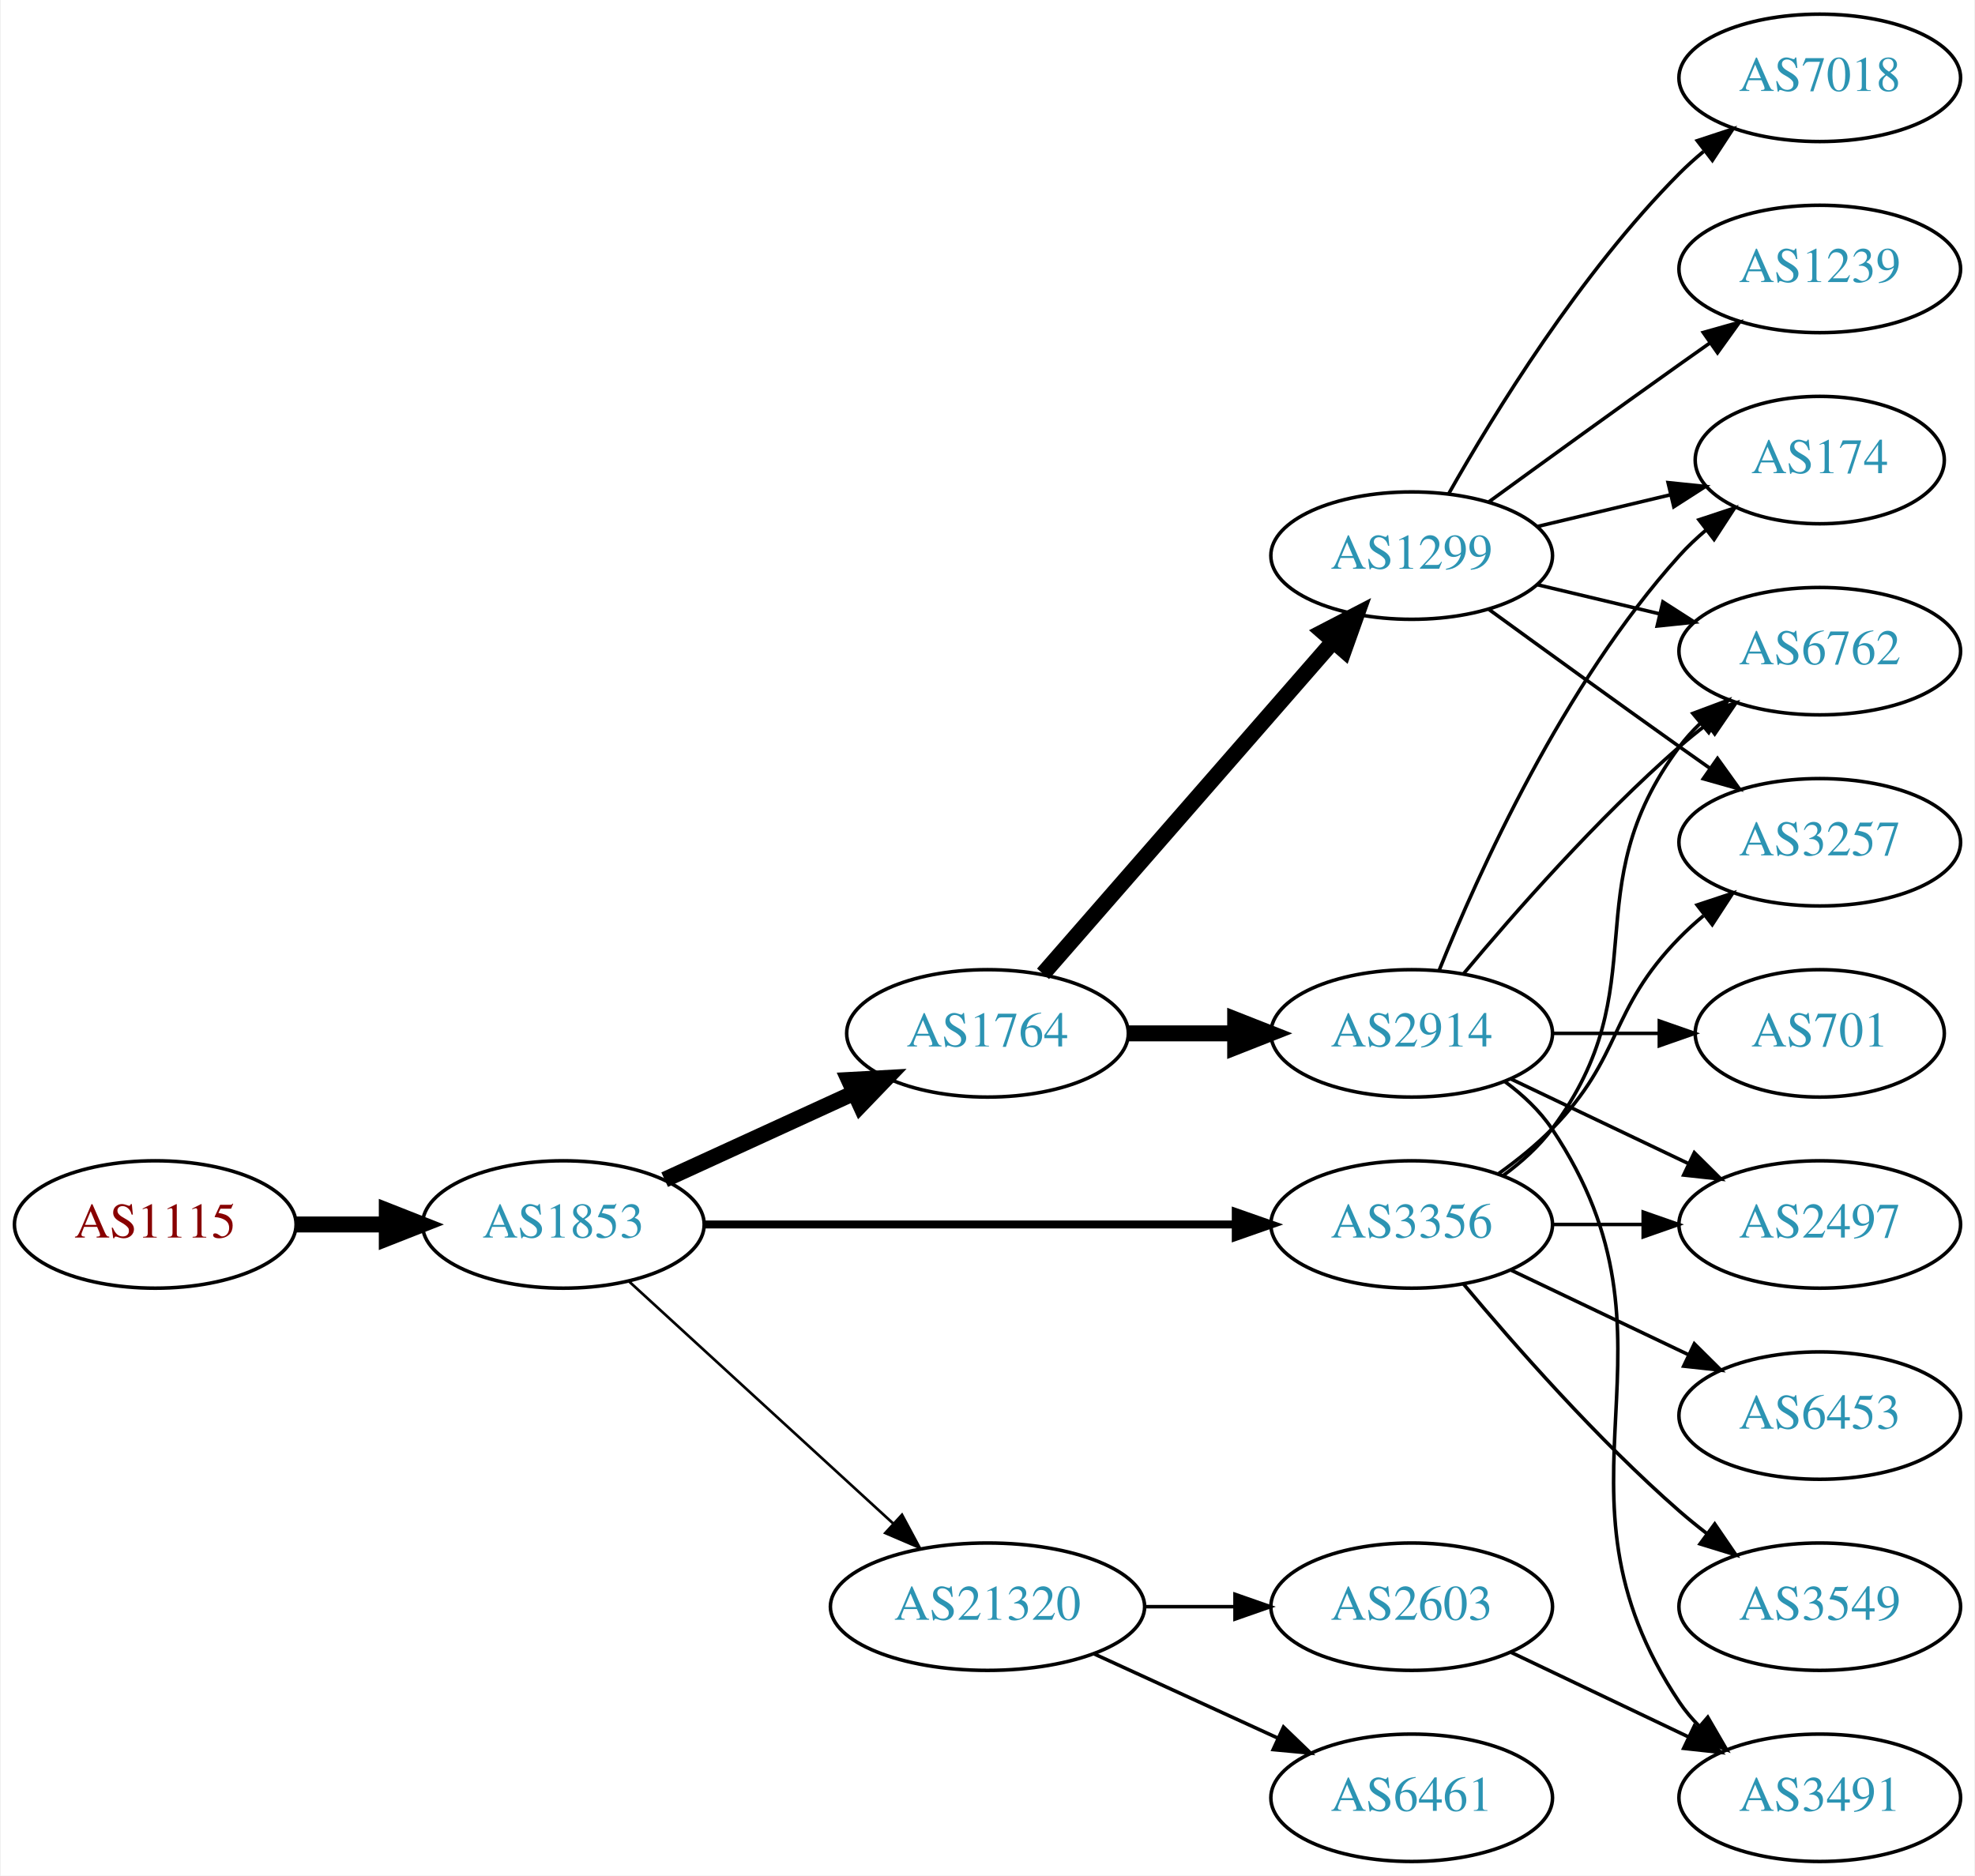
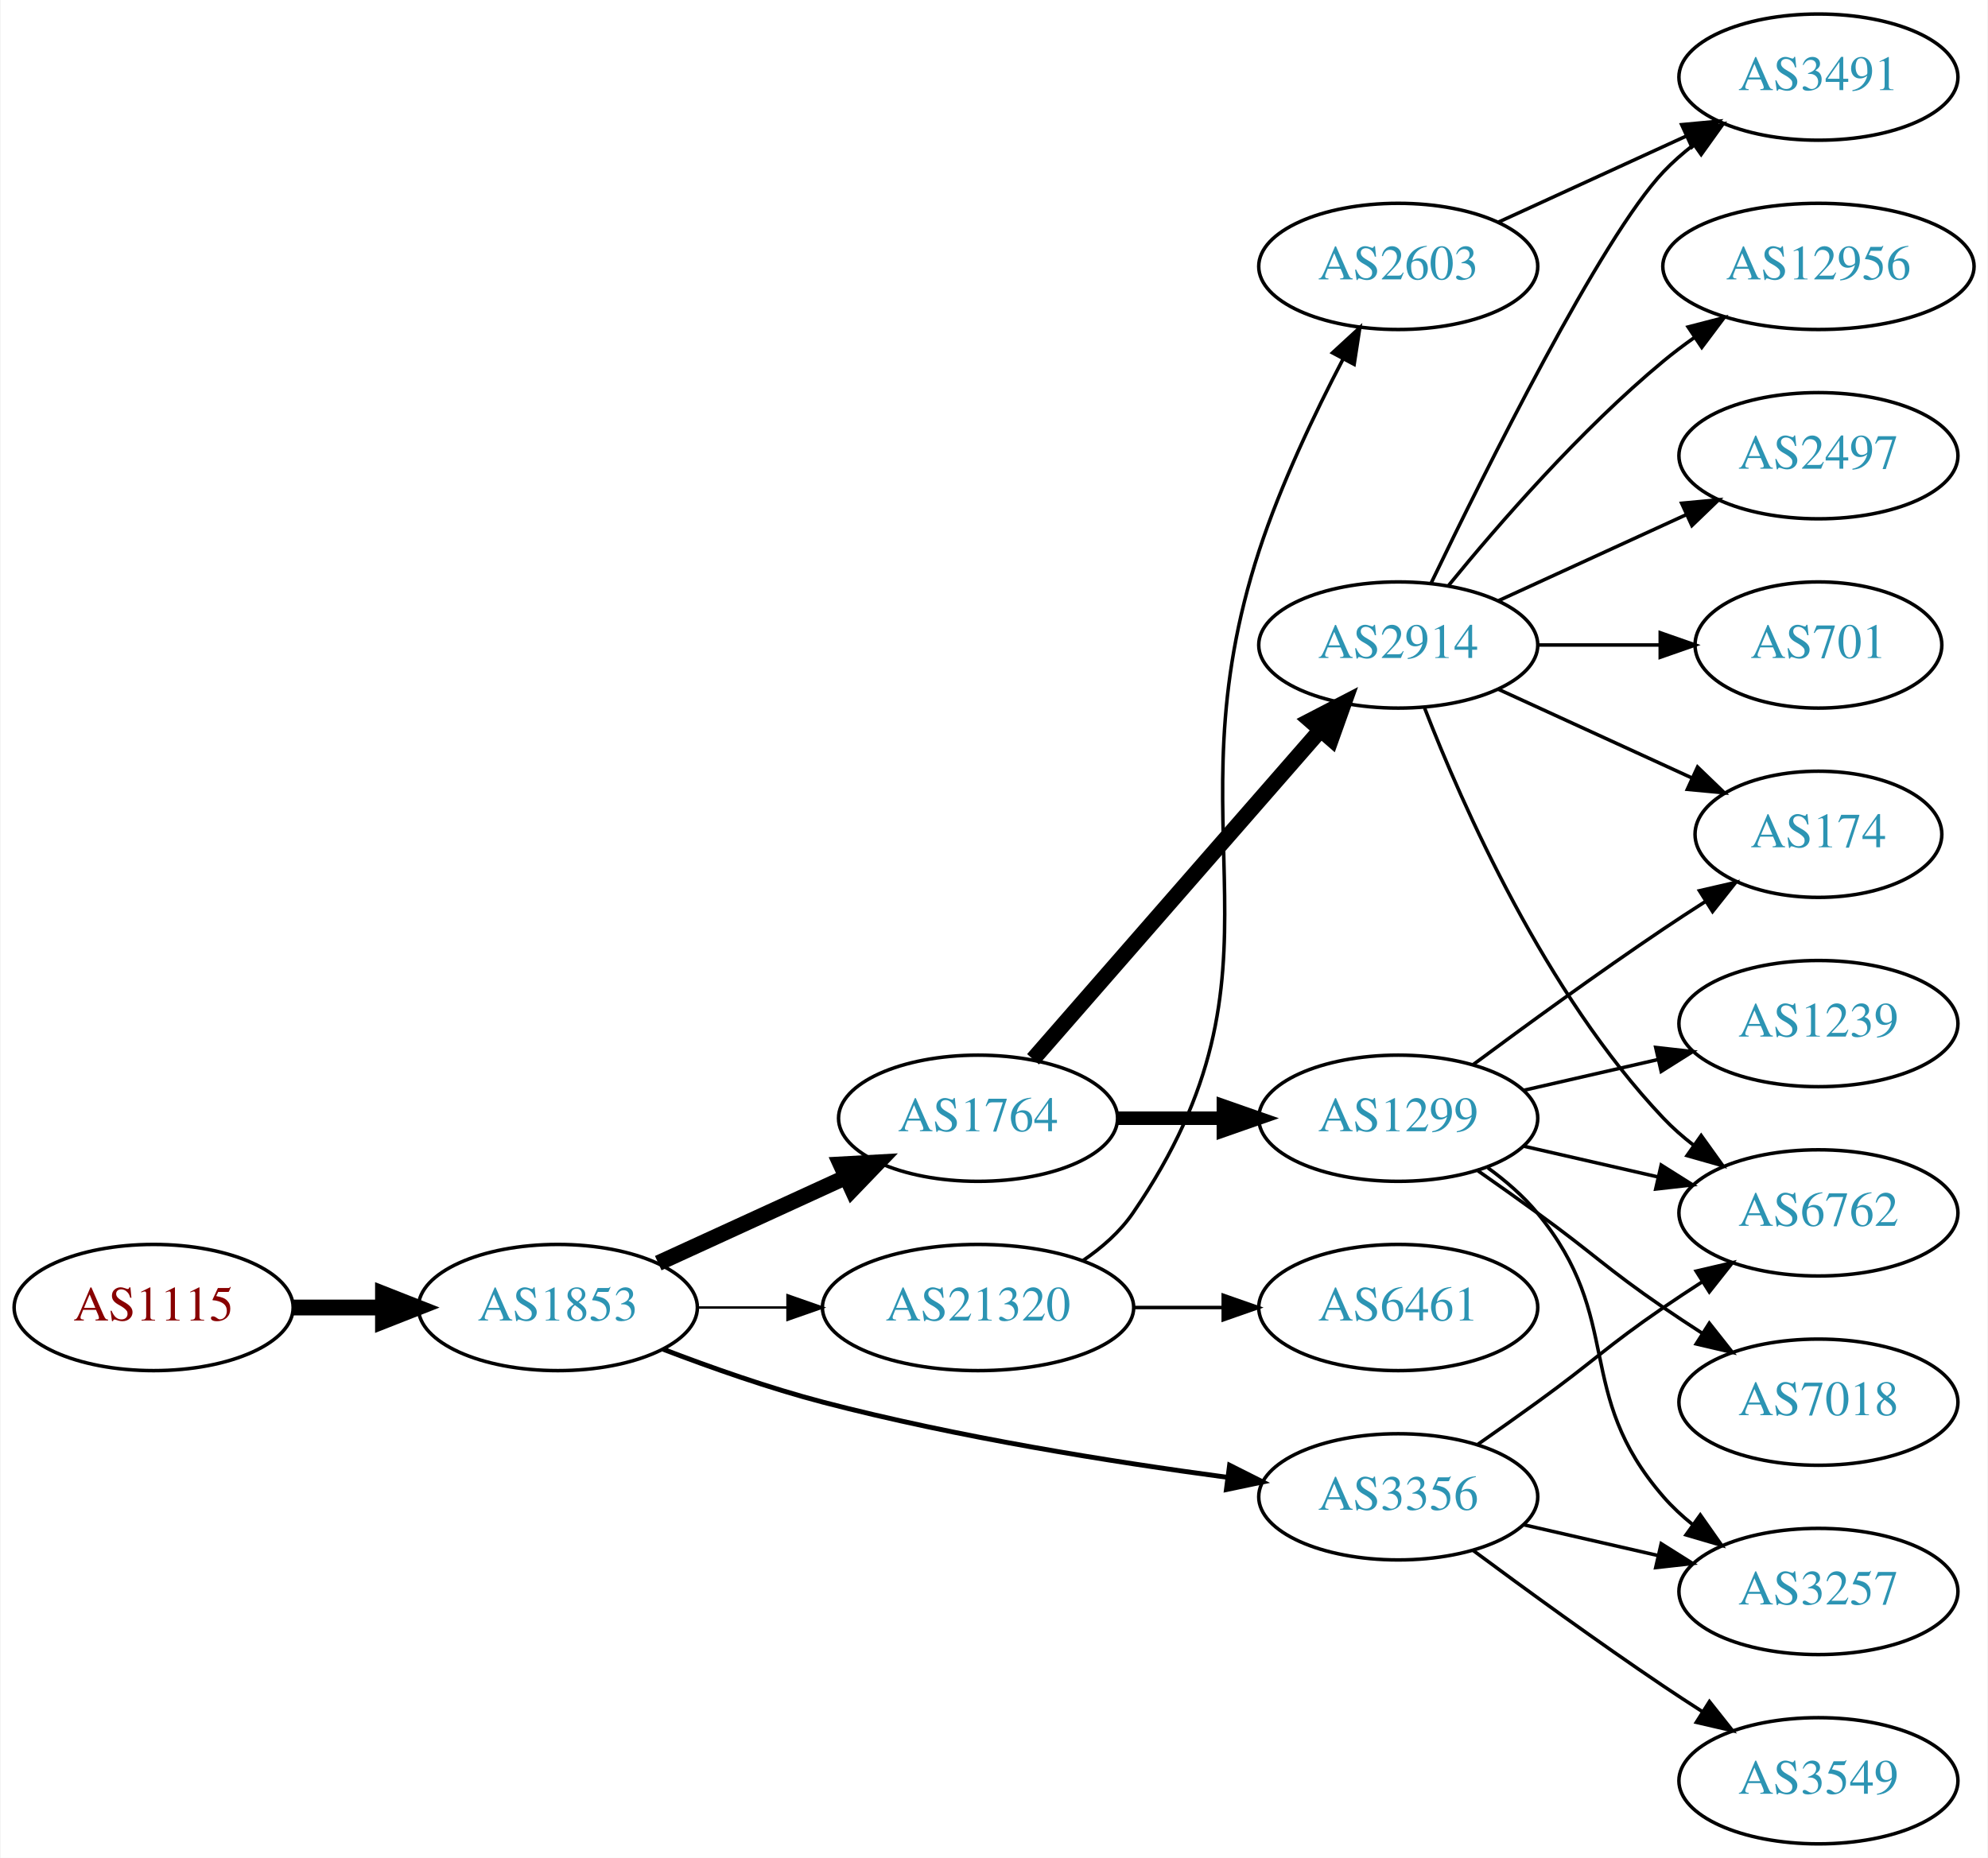
- <svg xmlns="http://www.w3.org/2000/svg" xmlns:xlink="http://www.w3.org/1999/xlink" width="558pt" height="530pt" viewBox="0.00 0.00 557.56 530.00">
+ <svg xmlns="http://www.w3.org/2000/svg" xmlns:xlink="http://www.w3.org/1999/xlink" width="567pt" height="530pt" viewBox="0.00 0.00 566.66 530.00">
  <g id="graph0" class="graph" transform="scale(1 1) rotate(0) translate(4 526)">
-     <polygon fill="white" stroke="none" points="-4,4 -4,-526 553.564,-526 553.564,4 -4,4" />
+     <polygon fill="white" stroke="none" points="-4,4 -4,-526 562.663,-526 562.663,4 -4,4" />
    <g id="node1" class="node">
      <g id="a_node1">
        <a xlink:href="/asn/1115" xlink:title="AS1115 ~ Austrian Academy of Sciences [AT]">
-           <ellipse fill="#ffffff" stroke="black" cx="39.647" cy="-180" rx="39.794" ry="18" />
-           <text text-anchor="middle" x="39.647" y="-176.3" font-family="Times,serif" font-size="14.00" fill="#880000">AS1115</text>
+           <ellipse fill="#ffffff" stroke="black" cx="39.647" cy="-153" rx="39.794" ry="18" />
+           <text text-anchor="middle" x="39.647" y="-149.3" font-family="Times,serif" font-size="14.00" fill="#880000">AS1115</text>
        </a>
      </g>
    </g>
    <g id="node2" class="node">
      <g id="a_node2">
        <a xlink:href="/asn/1853" xlink:title="AS1853 ~ ACOnet Backbone [AT]">
-           <ellipse fill="#ffffff" stroke="black" cx="154.939" cy="-180" rx="39.794" ry="18" />
-           <text text-anchor="middle" x="154.939" y="-176.3" font-family="Times,serif" font-size="14.00" fill="#2c94b3">AS1853</text>
+           <ellipse fill="#ffffff" stroke="black" cx="154.939" cy="-153" rx="39.794" ry="18" />
+           <text text-anchor="middle" x="154.939" y="-149.3" font-family="Times,serif" font-size="14.00" fill="#2c94b3">AS1853</text>
        </a>
      </g>
    </g>
    <g id="edge1" class="edge">
-       <path fill="none" stroke="black" stroke-width="4.5" d="M79.319,-180C87.522,-180 96.286,-180 104.818,-180" />
-       <polygon fill="black" stroke="black" stroke-width="4.5" points="105.057,-183.938 115.057,-180 105.057,-176.063 105.057,-183.938" />
+       <path fill="none" stroke="black" stroke-width="4.5" d="M79.319,-153C87.522,-153 96.286,-153 104.818,-153" />
+       <polygon fill="black" stroke="black" stroke-width="4.5" points="105.057,-156.938 115.057,-153 105.057,-149.063 105.057,-156.938" />
    </g>
    <g id="node3" class="node">
      <g id="a_node3">
        <a xlink:href="/asn/1764" xlink:title="AS1764 ~ NEXTLAYER-AS [AT]">
-           <ellipse fill="#ffffff" stroke="black" cx="274.782" cy="-234" rx="39.794" ry="18" />
-           <text text-anchor="middle" x="274.782" y="-230.3" font-family="Times,serif" font-size="14.00" fill="#2c94b3">AS1764</text>
+           <ellipse fill="#ffffff" stroke="black" cx="274.782" cy="-207" rx="39.794" ry="18" />
+           <text text-anchor="middle" x="274.782" y="-203.3" font-family="Times,serif" font-size="14.00" fill="#2c94b3">AS1764</text>
        </a>
      </g>
    </g>
    <g id="edge2" class="edge">
-       <path fill="none" stroke="black" stroke-width="4.5" d="M183.568,-192.661C199.525,-199.973 219.796,-209.261 237.079,-217.181" />
-       <polygon fill="black" stroke="black" stroke-width="4.5" points="235.595,-220.832 246.326,-221.419 238.876,-213.673 235.595,-220.832" />
+       <path fill="none" stroke="black" stroke-width="4.5" d="M183.568,-165.661C199.525,-172.973 219.796,-182.261 237.079,-190.181" />
+       <polygon fill="black" stroke="black" stroke-width="4.5" points="235.595,-193.832 246.326,-194.419 238.876,-186.673 235.595,-193.832" />
    </g>
    <g id="node4" class="node">
      <g id="a_node4">
-         <a xlink:href="/asn/3356" xlink:title="AS3356 ~ Level 3 Parent, LLC [US]">
-           <ellipse fill="#ffffff" stroke="black" cx="394.625" cy="-180" rx="39.794" ry="18" />
-           <text text-anchor="middle" x="394.625" y="-176.3" font-family="Times,serif" font-size="14.00" fill="#2c94b3">AS3356</text>
+         <a xlink:href="/asn/21320" xlink:title="AS21320 ~ GEANT Vereniging [EU]">
+           <ellipse fill="#ffffff" stroke="black" cx="274.782" cy="-153" rx="44.393" ry="18" />
+           <text text-anchor="middle" x="274.782" y="-149.3" font-family="Times,serif" font-size="14.00" fill="#2c94b3">AS21320</text>
        </a>
      </g>
    </g>
    <g id="edge3" class="edge">
-       <path fill="none" stroke="black" stroke-width="2.25" d="M194.657,-180C235.575,-180 300.215,-180 344.649,-180" />
-       <polygon fill="black" stroke="black" stroke-width="2.25" points="344.924,-183.5 354.924,-180 344.924,-176.5 344.924,-183.5" />
+       <path fill="none" stroke="black" stroke-width="0.692" d="M194.852,-153C202.955,-153 211.63,-153 220.156,-153" />
+       <polygon fill="black" stroke="black" stroke-width="0.692" points="220.434,-156.5 230.434,-153 220.434,-149.5 220.434,-156.5" />
    </g>
    <g id="node5" class="node">
      <g id="a_node5">
-         <a xlink:href="/asn/21320" xlink:title="AS21320 ~ GEANT Vereniging [EU]">
-           <ellipse fill="#ffffff" stroke="black" cx="274.782" cy="-72" rx="44.393" ry="18" />
-           <text text-anchor="middle" x="274.782" y="-68.3" font-family="Times,serif" font-size="14.00" fill="#2c94b3">AS21320</text>
+         <a xlink:href="/asn/3356" xlink:title="AS3356 ~ Level 3 Parent, LLC [US]">
+           <ellipse fill="#ffffff" stroke="black" cx="394.625" cy="-99" rx="39.794" ry="18" />
+           <text text-anchor="middle" x="394.625" y="-95.3" font-family="Times,serif" font-size="14.00" fill="#2c94b3">AS3356</text>
        </a>
      </g>
    </g>
    <g id="edge4" class="edge">
-       <path fill="none" stroke="black" stroke-width="0.75" d="M173.582,-163.831C193.339,-145.724 225.542,-116.211 248.093,-95.543" />
-       <polygon fill="black" stroke="black" stroke-width="0.75" points="250.624,-97.971 255.631,-88.635 245.894,-92.811 250.624,-97.971" />
+       <path fill="none" stroke="black" stroke-width="1.385" d="M184.974,-141.097C198.632,-135.862 215.252,-130.007 230.586,-126 268.784,-116.019 313.025,-108.967 345.775,-104.579" />
+       <polygon fill="black" stroke="black" stroke-width="1.385" points="346.519,-108.011 355.983,-103.247 345.614,-101.07 346.519,-108.011" />
    </g>
    <g id="node6" class="node">
      <g id="a_node6">
        <a xlink:href="/asn/2914" xlink:title="AS2914 ~ NTT America, Inc. [US]">
-           <ellipse fill="#ffffff" stroke="black" cx="394.625" cy="-234" rx="39.794" ry="18" />
-           <text text-anchor="middle" x="394.625" y="-230.3" font-family="Times,serif" font-size="14.00" fill="#2c94b3">AS2914</text>
+           <ellipse fill="#ffffff" stroke="black" cx="394.625" cy="-342" rx="39.794" ry="18" />
+           <text text-anchor="middle" x="394.625" y="-338.3" font-family="Times,serif" font-size="14.00" fill="#2c94b3">AS2914</text>
        </a>
      </g>
    </g>
    <g id="edge5" class="edge">
-       <path fill="none" stroke="black" stroke-width="4.5" d="M314.695,-234C324.248,-234 334.598,-234 344.56,-234" />
-       <polygon fill="black" stroke="black" stroke-width="4.5" points="344.753,-237.938 354.753,-234 344.753,-230.063 344.753,-237.938" />
+       <path fill="none" stroke="black" stroke-width="4.5" d="M290.469,-223.825C311.045,-247.397 348.583,-290.4 372.256,-317.52" />
+       <polygon fill="black" stroke="black" stroke-width="4.5" points="369.581,-320.443 379.123,-325.387 375.513,-315.264 369.581,-320.443" />
    </g>
    <g id="node7" class="node">
      <g id="a_node7">
        <a xlink:href="/asn/1299" xlink:title="AS1299 ~ Telia Carrier [EU]">
-           <ellipse fill="#ffffff" stroke="black" cx="394.625" cy="-369" rx="39.794" ry="18" />
-           <text text-anchor="middle" x="394.625" y="-365.3" font-family="Times,serif" font-size="14.00" fill="#2c94b3">AS1299</text>
+           <ellipse fill="#ffffff" stroke="black" cx="394.625" cy="-207" rx="39.794" ry="18" />
+           <text text-anchor="middle" x="394.625" y="-203.3" font-family="Times,serif" font-size="14.00" fill="#2c94b3">AS1299</text>
        </a>
      </g>
    </g>
    <g id="edge6" class="edge">
-       <path fill="none" stroke="black" stroke-width="4.5" d="M290.469,-250.825C311.045,-274.397 348.583,-317.4 372.256,-344.52" />
-       <polygon fill="black" stroke="black" stroke-width="4.5" points="369.581,-347.443 379.123,-352.387 375.513,-342.264 369.581,-347.443" />
+       <path fill="none" stroke="black" stroke-width="3.857" d="M314.695,-207C324.248,-207 334.598,-207 344.56,-207" />
+       <polygon fill="black" stroke="black" stroke-width="3.857" points="344.753,-210.5 354.753,-207 344.753,-203.5 344.753,-210.5" />
+     </g>
+     <g id="node8" class="node">
+       <g id="a_node8">
+         <a xlink:href="/asn/2603" xlink:title="AS2603 ~ NORDUnet [NO]">
+           <ellipse fill="#ffffff" stroke="black" cx="394.625" cy="-450" rx="39.794" ry="18" />
+           <text text-anchor="middle" x="394.625" y="-446.3" font-family="Times,serif" font-size="14.00" fill="#2c94b3">AS2603</text>
+         </a>
+       </g>
+     </g>
+     <g id="edge7" class="edge">
+       <path fill="none" stroke="black" d="M304.632,-166.347C310.113,-170.065 315.282,-174.599 318.978,-180 367.274,-250.566 328.348,-287.742 354.978,-369 361.166,-387.883 370.78,-408.054 378.871,-423.543" />
+       <polygon fill="black" stroke="black" points="375.87,-425.356 383.667,-432.53 382.046,-422.059 375.87,-425.356" />
+     </g>
+     <g id="node9" class="node">
+       <g id="a_node9">
+         <a xlink:href="/asn/6461" xlink:title="AS6461 ~ Zayo Bandwidth [US]">
+           <ellipse fill="#ffffff" stroke="black" cx="394.625" cy="-153" rx="39.794" ry="18" />
+           <text text-anchor="middle" x="394.625" y="-149.3" font-family="Times,serif" font-size="14.00" fill="#2c94b3">AS6461</text>
+         </a>
+       </g>
+     </g>
+     <g id="edge8" class="edge">
+       <path fill="none" stroke="black" d="M318.993,-153C327.306,-153 336.068,-153 344.551,-153" />
+       <polygon fill="black" stroke="black" points="344.709,-156.5 354.709,-153 344.709,-149.5 344.709,-156.5" />
+     </g>
+     <g id="node13" class="node">
+       <g id="a_node13">
+         <a xlink:href="/asn/6762" xlink:title="AS6762 ~ TELECOM ITALIA SPARKLE S.p.A. [IT]">
+           <ellipse fill="#ffffff" stroke="black" cx="514.467" cy="-180" rx="39.794" ry="18" />
+           <text text-anchor="middle" x="514.467" y="-176.3" font-family="Times,serif" font-size="14.00" fill="#2c94b3">AS6762</text>
+         </a>
+       </g>
+     </g>
+     <g id="edge16" class="edge">
+       <path fill="none" stroke="black" d="M417.382,-114.009C422.916,-117.879 428.835,-122.064 434.271,-126 450.471,-137.729 453.776,-141.689 470.271,-153 473.799,-155.419 477.537,-157.889 481.278,-160.302" />
+       <polygon fill="black" stroke="black" points="479.6,-163.382 489.919,-165.784 483.35,-157.472 479.6,-163.382" />
+     </g>
+     <g id="node15" class="node">
+       <g id="a_node15">
+         <a xlink:href="/asn/3257" xlink:title="AS3257 ~ GTT [DE]">
+           <ellipse fill="#ffffff" stroke="black" cx="514.467" cy="-72" rx="39.794" ry="18" />
+           <text text-anchor="middle" x="514.467" y="-68.3" font-family="Times,serif" font-size="14.00" fill="#2c94b3">AS3257</text>
+         </a>
+       </g>
+     </g>
+     <g id="edge17" class="edge">
+       <path fill="none" stroke="black" d="M430.344,-91.045C442.344,-88.296 455.965,-85.175 468.657,-82.267" />
+       <polygon fill="black" stroke="black" points="469.623,-85.636 478.589,-79.991 468.06,-78.813 469.623,-85.636" />
+     </g>
+     <g id="node16" class="node">
+       <g id="a_node16">
+         <a xlink:href="/asn/3549" xlink:title="AS3549 ~ Level 3 Parent, LLC [US]">
+           <ellipse fill="#ffffff" stroke="black" cx="514.467" cy="-18" rx="39.794" ry="18" />
+           <text text-anchor="middle" x="514.467" y="-14.3" font-family="Times,serif" font-size="14.00" fill="#2c94b3">AS3549</text>
+         </a>
+       </g>
+     </g>
+     <g id="edge15" class="edge">
+       <path fill="none" stroke="black" d="M415.955,-83.723C430.817,-72.696 451.562,-57.593 470.271,-45 473.82,-42.611 477.57,-40.161 481.319,-37.758" />
+       <polygon fill="black" stroke="black" points="483.387,-40.591 489.967,-32.288 479.645,-34.675 483.387,-40.591" />
    </g>
    <g id="node10" class="node">
      <g id="a_node10">
-         <a xlink:href="/asn/6762" xlink:title="AS6762 ~ TELECOM ITALIA SPARKLE S.p.A. [IT]">
-           <ellipse fill="#ffffff" stroke="black" cx="509.918" cy="-342" rx="39.794" ry="18" />
-           <text text-anchor="middle" x="509.918" y="-338.3" font-family="Times,serif" font-size="14.00" fill="#2c94b3">AS6762</text>
-         </a>
-       </g>
-     </g>
-     <g id="edge12" class="edge">
-       <path fill="none" stroke="black" d="M420.555,-193.882C425.631,-197.611 430.549,-202.016 434.271,-207 464.542,-247.542 440,-274.458 470.271,-315 472.016,-317.336 474.023,-319.545 476.186,-321.617" />
-       <polygon fill="black" stroke="black" points="474.064,-324.405 483.987,-328.118 478.546,-319.027 474.064,-324.405" />
+         <a xlink:href="/asn/3491" xlink:title="AS3491 ~ PCCW Global, Inc. [US]">
+           <ellipse fill="#ffffff" stroke="black" cx="514.467" cy="-504" rx="39.794" ry="18" />
+           <text text-anchor="middle" x="514.467" y="-500.3" font-family="Times,serif" font-size="14.00" fill="#2c94b3">AS3491</text>
+         </a>
+       </g>
+     </g>
+     <g id="edge19" class="edge">
+       <path fill="none" stroke="black" d="M403.972,-359.595C419.439,-391.732 452.584,-458.34 470.271,-477 472.857,-479.728 475.774,-482.294 478.843,-484.677" />
+       <polygon fill="black" stroke="black" points="476.997,-487.658 487.191,-490.543 481.021,-481.93 476.997,-487.658" />
    </g>
    <g id="node11" class="node">
      <g id="a_node11">
+         <a xlink:href="/asn/174" xlink:title="AS174 ~ Cogent Communications [US]">
+           <ellipse fill="#ffffff" stroke="black" cx="514.467" cy="-288" rx="35.194" ry="18" />
+           <text text-anchor="middle" x="514.467" y="-284.3" font-family="Times,serif" font-size="14.00" fill="#2c94b3">AS174</text>
+         </a>
+       </g>
+     </g>
+     <g id="edge20" class="edge">
+       <path fill="none" stroke="black" d="M423.253,-329.339C439.67,-321.817 460.651,-312.202 478.248,-304.139" />
+       <polygon fill="black" stroke="black" points="479.993,-307.189 487.625,-299.842 477.076,-300.826 479.993,-307.189" />
+     </g>
+     <g id="edge18" class="edge">
+       <path fill="none" stroke="black" d="M402.148,-324.006C412.898,-296.272 436.555,-242.571 470.271,-207 472.857,-204.272 475.774,-201.706 478.843,-199.323" />
+       <polygon fill="black" stroke="black" points="481.021,-202.07 487.191,-193.457 476.997,-196.342 481.021,-202.07" />
+     </g>
+     <g id="node17" class="node">
+       <g id="a_node17">
+         <a xlink:href="/asn/12956" xlink:title="AS12956 ~ TELXIUS [ES]">
+           <ellipse fill="#ffffff" stroke="black" cx="514.467" cy="-450" rx="44.393" ry="18" />
+           <text text-anchor="middle" x="514.467" y="-446.3" font-family="Times,serif" font-size="14.00" fill="#2c94b3">AS12956</text>
+         </a>
+       </g>
+     </g>
+     <g id="edge21" class="edge">
+       <path fill="none" stroke="black" d="M409.044,-359.065C423.158,-376.375 446.573,-403.345 470.271,-423 473.009,-425.271 475.952,-427.494 478.97,-429.63" />
+       <polygon fill="black" stroke="black" points="477.302,-432.725 487.558,-435.379 481.196,-426.908 477.302,-432.725" />
+     </g>
+     <g id="node18" class="node">
+       <g id="a_node18">
        <a xlink:href="/asn/2497" xlink:title="AS2497 ~ Internet Initiative Japan Inc. [JP]">
-           <ellipse fill="#ffffff" stroke="black" cx="509.918" cy="-180" rx="39.794" ry="18" />
-           <text text-anchor="middle" x="509.918" y="-176.3" font-family="Times,serif" font-size="14.00" fill="#2c94b3">AS2497</text>
-         </a>
-       </g>
-     </g>
-     <g id="edge14" class="edge">
-       <path fill="none" stroke="black" d="M434.297,-180C442.5,-180 451.264,-180 459.796,-180" />
-       <polygon fill="black" stroke="black" points="460.035,-183.5 470.035,-180 460.035,-176.5 460.035,-183.5" />
-     </g>
-     <g id="node13" class="node">
-       <g id="a_node13">
-         <a xlink:href="/asn/6453" xlink:title="AS6453 ~ TATA COMMUNICATIONS (AMERICA) INC [US]">
-           <ellipse fill="#ffffff" stroke="black" cx="509.918" cy="-126" rx="39.794" ry="18" />
-           <text text-anchor="middle" x="509.918" y="-122.3" font-family="Times,serif" font-size="14.00" fill="#2c94b3">AS6453</text>
-         </a>
-       </g>
-     </g>
-     <g id="edge13" class="edge">
-       <path fill="none" stroke="black" d="M422.761,-167.066C437.755,-159.919 456.576,-150.948 472.799,-143.215" />
-       <polygon fill="black" stroke="black" points="474.481,-146.291 482.002,-138.829 471.469,-139.972 474.481,-146.291" />
+           <ellipse fill="#ffffff" stroke="black" cx="514.467" cy="-396" rx="39.794" ry="18" />
+           <text text-anchor="middle" x="514.467" y="-392.3" font-family="Times,serif" font-size="14.00" fill="#2c94b3">AS2497</text>
+         </a>
+       </g>
+     </g>
+     <g id="edge22" class="edge">
+       <path fill="none" stroke="black" d="M423.253,-354.661C439.21,-361.973 459.481,-371.261 476.764,-379.181" />
+       <polygon fill="black" stroke="black" points="475.462,-382.435 486.011,-383.419 478.378,-376.071 475.462,-382.435" />
+     </g>
+     <g id="node19" class="node">
+       <g id="a_node19">
+         <a xlink:href="/asn/701" xlink:title="AS701 ~ UUNET [US]">
+           <ellipse fill="#ffffff" stroke="black" cx="514.467" cy="-342" rx="35.194" ry="18" />
+           <text text-anchor="middle" x="514.467" y="-338.3" font-family="Times,serif" font-size="14.00" fill="#2c94b3">AS701</text>
+         </a>
+       </g>
+     </g>
+     <g id="edge23" class="edge">
+       <path fill="none" stroke="black" d="M434.537,-342C445.624,-342 457.783,-342 469.166,-342" />
+       <polygon fill="black" stroke="black" points="469.348,-345.5 479.348,-342 469.348,-338.5 469.348,-345.5" />
+     </g>
+     <g id="edge10" class="edge">
+       <path fill="none" stroke="black" d="M415.955,-222.277C430.817,-233.304 451.562,-248.407 470.271,-261 474.088,-263.569 478.138,-266.21 482.169,-268.786" />
+       <polygon fill="black" stroke="black" points="480.538,-271.895 490.863,-274.271 484.273,-265.975 480.538,-271.895" />
+     </g>
+     <g id="node12" class="node">
+       <g id="a_node12">
+         <a xlink:href="/asn/1239" xlink:title="AS1239 ~ Sprint [US]">
+           <ellipse fill="#ffffff" stroke="black" cx="514.467" cy="-234" rx="39.794" ry="18" />
+           <text text-anchor="middle" x="514.467" y="-230.3" font-family="Times,serif" font-size="14.00" fill="#2c94b3">AS1239</text>
+         </a>
+       </g>
+     </g>
+     <g id="edge11" class="edge">
+       <path fill="none" stroke="black" d="M430.344,-214.955C442.344,-217.704 455.965,-220.825 468.657,-223.733" />
+       <polygon fill="black" stroke="black" points="468.06,-227.187 478.589,-226.009 469.623,-220.364 468.06,-227.187" />
+     </g>
+     <g id="edge12" class="edge">
+       <path fill="none" stroke="black" d="M430.344,-199.045C442.344,-196.296 455.965,-193.175 468.657,-190.267" />
+       <polygon fill="black" stroke="black" points="469.623,-193.636 478.589,-187.991 468.06,-186.813 469.623,-193.636" />
    </g>
    <g id="node14" class="node">
      <g id="a_node14">
-         <a xlink:href="/asn/3257" xlink:title="AS3257 ~ GTT [DE]">
-           <ellipse fill="#ffffff" stroke="black" cx="509.918" cy="-288" rx="39.794" ry="18" />
-           <text text-anchor="middle" x="509.918" y="-284.3" font-family="Times,serif" font-size="14.00" fill="#2c94b3">AS3257</text>
-         </a>
-       </g>
-     </g>
-     <g id="edge15" class="edge">
-       <path fill="none" stroke="black" d="M419.219,-194.389C424.475,-198.148 429.806,-202.437 434.271,-207 454.443,-227.617 450.099,-240.383 470.271,-261 472.364,-263.139 474.647,-265.218 477.024,-267.21" />
-       <polygon fill="black" stroke="black" points="475.267,-270.275 485.323,-273.611 479.542,-264.732 475.267,-270.275" />
-     </g>
-     <g id="node15" class="node">
-       <g id="a_node15">
-         <a xlink:href="/asn/3549" xlink:title="AS3549 ~ Level 3 Parent, LLC [US]">
-           <ellipse fill="#ffffff" stroke="black" cx="509.918" cy="-72" rx="39.794" ry="18" />
-           <text text-anchor="middle" x="509.918" y="-68.3" font-family="Times,serif" font-size="14.00" fill="#2c94b3">AS3549</text>
-         </a>
-       </g>
-     </g>
-     <g id="edge16" class="edge">
-       <path fill="none" stroke="black" d="M409.255,-163.183C423.537,-146.071 447.084,-119.255 470.271,-99 472.737,-96.846 475.375,-94.706 478.073,-92.628" />
-       <polygon fill="black" stroke="black" points="480.246,-95.375 486.227,-86.63 476.098,-89.736 480.246,-95.375" />
-     </g>
-     <g id="node16" class="node">
-       <g id="a_node16">
-         <a xlink:href="/asn/2603" xlink:title="AS2603 ~ NORDUnet [NO]">
-           <ellipse fill="#ffffff" stroke="black" cx="394.625" cy="-72" rx="39.794" ry="18" />
-           <text text-anchor="middle" x="394.625" y="-68.3" font-family="Times,serif" font-size="14.00" fill="#2c94b3">AS2603</text>
-         </a>
-       </g>
-     </g>
-     <g id="edge17" class="edge">
-       <path fill="none" stroke="black" d="M318.993,-72C327.306,-72 336.068,-72 344.551,-72" />
-       <polygon fill="black" stroke="black" points="344.709,-75.5 354.709,-72 344.709,-68.5 344.709,-75.5" />
-     </g>
-     <g id="node17" class="node">
-       <g id="a_node17">
-         <a xlink:href="/asn/6461" xlink:title="AS6461 ~ Zayo Bandwidth [US]">
-           <ellipse fill="#ffffff" stroke="black" cx="394.625" cy="-18" rx="39.794" ry="18" />
-           <text text-anchor="middle" x="394.625" y="-14.3" font-family="Times,serif" font-size="14.00" fill="#2c94b3">AS6461</text>
-         </a>
-       </g>
-     </g>
-     <g id="edge18" class="edge">
-       <path fill="none" stroke="black" d="M304.912,-58.652C320.523,-51.498 339.92,-42.609 356.593,-34.969" />
-       <polygon fill="black" stroke="black" points="358.412,-37.986 366.045,-30.638 355.496,-31.622 358.412,-37.986" />
-     </g>
-     <g id="node8" class="node">
-       <g id="a_node8">
-         <a xlink:href="/asn/174" xlink:title="AS174 ~ Cogent Communications [US]">
-           <ellipse fill="#ffffff" stroke="black" cx="509.918" cy="-396" rx="35.194" ry="18" />
-           <text text-anchor="middle" x="509.918" y="-392.3" font-family="Times,serif" font-size="14.00" fill="#2c94b3">AS174</text>
-         </a>
-       </g>
-     </g>
-     <g id="edge7" class="edge">
-       <path fill="none" stroke="black" d="M402.372,-251.787C413.423,-279.243 437.476,-332.578 470.271,-369 472.587,-371.572 475.192,-374.03 477.927,-376.343" />
-       <polygon fill="black" stroke="black" points="475.793,-379.117 485.85,-382.448 480.065,-373.572 475.793,-379.117" />
-     </g>
-     <g id="node9" class="node">
-       <g id="a_node9">
-         <a xlink:href="/asn/3491" xlink:title="AS3491 ~ PCCW Global, Inc. [US]">
-           <ellipse fill="#ffffff" stroke="black" cx="509.918" cy="-18" rx="39.794" ry="18" />
-           <text text-anchor="middle" x="509.918" y="-14.3" font-family="Times,serif" font-size="14.00" fill="#2c94b3">AS3491</text>
-         </a>
-       </g>
-     </g>
-     <g id="edge8" class="edge">
-       <path fill="none" stroke="black" d="M420.944,-220.393C425.999,-216.649 430.811,-212.169 434.271,-207 475.296,-145.706 429.247,-106.294 470.271,-45 471.893,-42.577 473.812,-40.305 475.914,-38.19" />
-       <polygon fill="black" stroke="black" points="478.281,-40.771 483.599,-31.607 473.727,-35.454 478.281,-40.771" />
+         <a xlink:href="/asn/7018" xlink:title="AS7018 ~ AT&amp;T Services, Inc. [US]">
+           <ellipse fill="#ffffff" stroke="black" cx="514.467" cy="-126" rx="39.794" ry="18" />
+           <text text-anchor="middle" x="514.467" y="-122.3" font-family="Times,serif" font-size="14.00" fill="#2c94b3">AS7018</text>
+         </a>
+       </g>
+     </g>
+     <g id="edge13" class="edge">
+       <path fill="none" stroke="black" d="M417.382,-191.991C422.916,-188.121 428.835,-183.936 434.271,-180 450.471,-168.271 453.776,-164.311 470.271,-153 473.799,-150.581 477.537,-148.111 481.278,-145.698" />
+       <polygon fill="black" stroke="black" points="483.35,-148.528 489.919,-140.216 479.6,-142.618 483.35,-148.528" />
+     </g>
+     <g id="edge14" class="edge">
+       <path fill="none" stroke="black" d="M420.205,-192.844C425.3,-189.128 430.313,-184.799 434.271,-180 459.336,-149.606 444.437,-128.742 470.271,-99 472.736,-96.162 475.573,-93.523 478.59,-91.094" />
+       <polygon fill="black" stroke="black" points="480.777,-93.833 486.868,-85.164 476.701,-88.142 480.777,-93.833" />
    </g>
    <g id="edge9" class="edge">
-       <path fill="none" stroke="black" d="M409.255,-250.817C423.537,-267.929 447.084,-294.745 470.271,-315 472.737,-317.154 475.375,-319.294 478.073,-321.372" />
-       <polygon fill="black" stroke="black" points="476.098,-324.264 486.227,-327.37 480.246,-318.625 476.098,-324.264" />
-     </g>
-     <g id="edge10" class="edge">
-       <path fill="none" stroke="black" d="M422.761,-221.066C437.755,-213.919 456.576,-204.948 472.799,-197.215" />
-       <polygon fill="black" stroke="black" points="474.481,-200.291 482.002,-192.829 471.469,-193.972 474.481,-200.291" />
-     </g>
-     <g id="node12" class="node">
-       <g id="a_node12">
-         <a xlink:href="/asn/701" xlink:title="AS701 ~ UUNET [US]">
-           <ellipse fill="#ffffff" stroke="black" cx="509.918" cy="-234" rx="35.194" ry="18" />
-           <text text-anchor="middle" x="509.918" y="-230.3" font-family="Times,serif" font-size="14.00" fill="#2c94b3">AS701</text>
-         </a>
-       </g>
-     </g>
-     <g id="edge11" class="edge">
-       <path fill="none" stroke="black" d="M434.297,-234C444.002,-234 454.493,-234 464.456,-234" />
-       <polygon fill="black" stroke="black" points="464.592,-237.5 474.592,-234 464.592,-230.5 464.592,-237.5" />
-     </g>
-     <g id="edge23" class="edge">
-       <path fill="none" stroke="black" d="M430.232,-377.248C442.026,-380.058 455.331,-383.229 467.599,-386.153" />
-       <polygon fill="black" stroke="black" points="467.065,-389.624 477.604,-388.537 468.687,-382.814 467.065,-389.624" />
-     </g>
-     <g id="edge21" class="edge">
-       <path fill="none" stroke="black" d="M430.232,-360.752C441.103,-358.162 453.257,-355.265 464.7,-352.538" />
-       <polygon fill="black" stroke="black" points="465.606,-355.92 474.522,-350.197 463.983,-349.111 465.606,-355.92" />
-     </g>
-     <g id="edge20" class="edge">
-       <path fill="none" stroke="black" d="M416.473,-353.778C431.407,-342.909 452.02,-327.975 470.271,-315 473.091,-312.995 476.034,-310.915 478.983,-308.841" />
-       <polygon fill="black" stroke="black" points="481.029,-311.681 487.207,-303.074 477.01,-305.95 481.029,-311.681" />
-     </g>
-     <g id="node18" class="node">
-       <g id="a_node18">
-         <a xlink:href="/asn/7018" xlink:title="AS7018 ~ AT&amp;T Services, Inc. [US]">
-           <ellipse fill="#ffffff" stroke="black" cx="509.918" cy="-504" rx="39.794" ry="18" />
-           <text text-anchor="middle" x="509.918" y="-500.3" font-family="Times,serif" font-size="14.00" fill="#2c94b3">AS7018</text>
-         </a>
-       </g>
-     </g>
-     <g id="edge22" class="edge">
-       <path fill="none" stroke="black" d="M405.084,-386.49C417.866,-409.096 442.298,-448.886 470.271,-477 472.382,-479.121 474.678,-481.188 477.063,-483.171" />
-       <polygon fill="black" stroke="black" points="475.316,-486.242 485.379,-489.556 479.579,-480.69 475.316,-486.242" />
-     </g>
-     <g id="node19" class="node">
-       <g id="a_node19">
-         <a xlink:href="/asn/1239" xlink:title="AS1239 ~ Sprint [US]">
-           <ellipse fill="#ffffff" stroke="black" cx="509.918" cy="-450" rx="39.794" ry="18" />
-           <text text-anchor="middle" x="509.918" y="-446.3" font-family="Times,serif" font-size="14.00" fill="#2c94b3">AS1239</text>
-         </a>
-       </g>
-     </g>
-     <g id="edge24" class="edge">
-       <path fill="none" stroke="black" d="M416.473,-384.222C431.407,-395.091 452.02,-410.025 470.271,-423 473.091,-425.005 476.034,-427.085 478.983,-429.159" />
-       <polygon fill="black" stroke="black" points="477.01,-432.05 487.207,-434.926 481.029,-426.319 477.01,-432.05" />
-     </g>
-     <g id="edge19" class="edge">
-       <path fill="none" stroke="black" d="M422.761,-59.066C437.755,-51.919 456.576,-42.948 472.799,-35.215" />
-       <polygon fill="black" stroke="black" points="474.481,-38.291 482.002,-30.829 471.469,-31.972 474.481,-38.291" />
+       <path fill="none" stroke="black" d="M423.253,-462.661C439.21,-469.973 459.481,-479.261 476.764,-487.181" />
+       <polygon fill="black" stroke="black" points="475.462,-490.435 486.011,-491.419 478.378,-484.071 475.462,-490.435" />
    </g>
  </g>
</svg>
